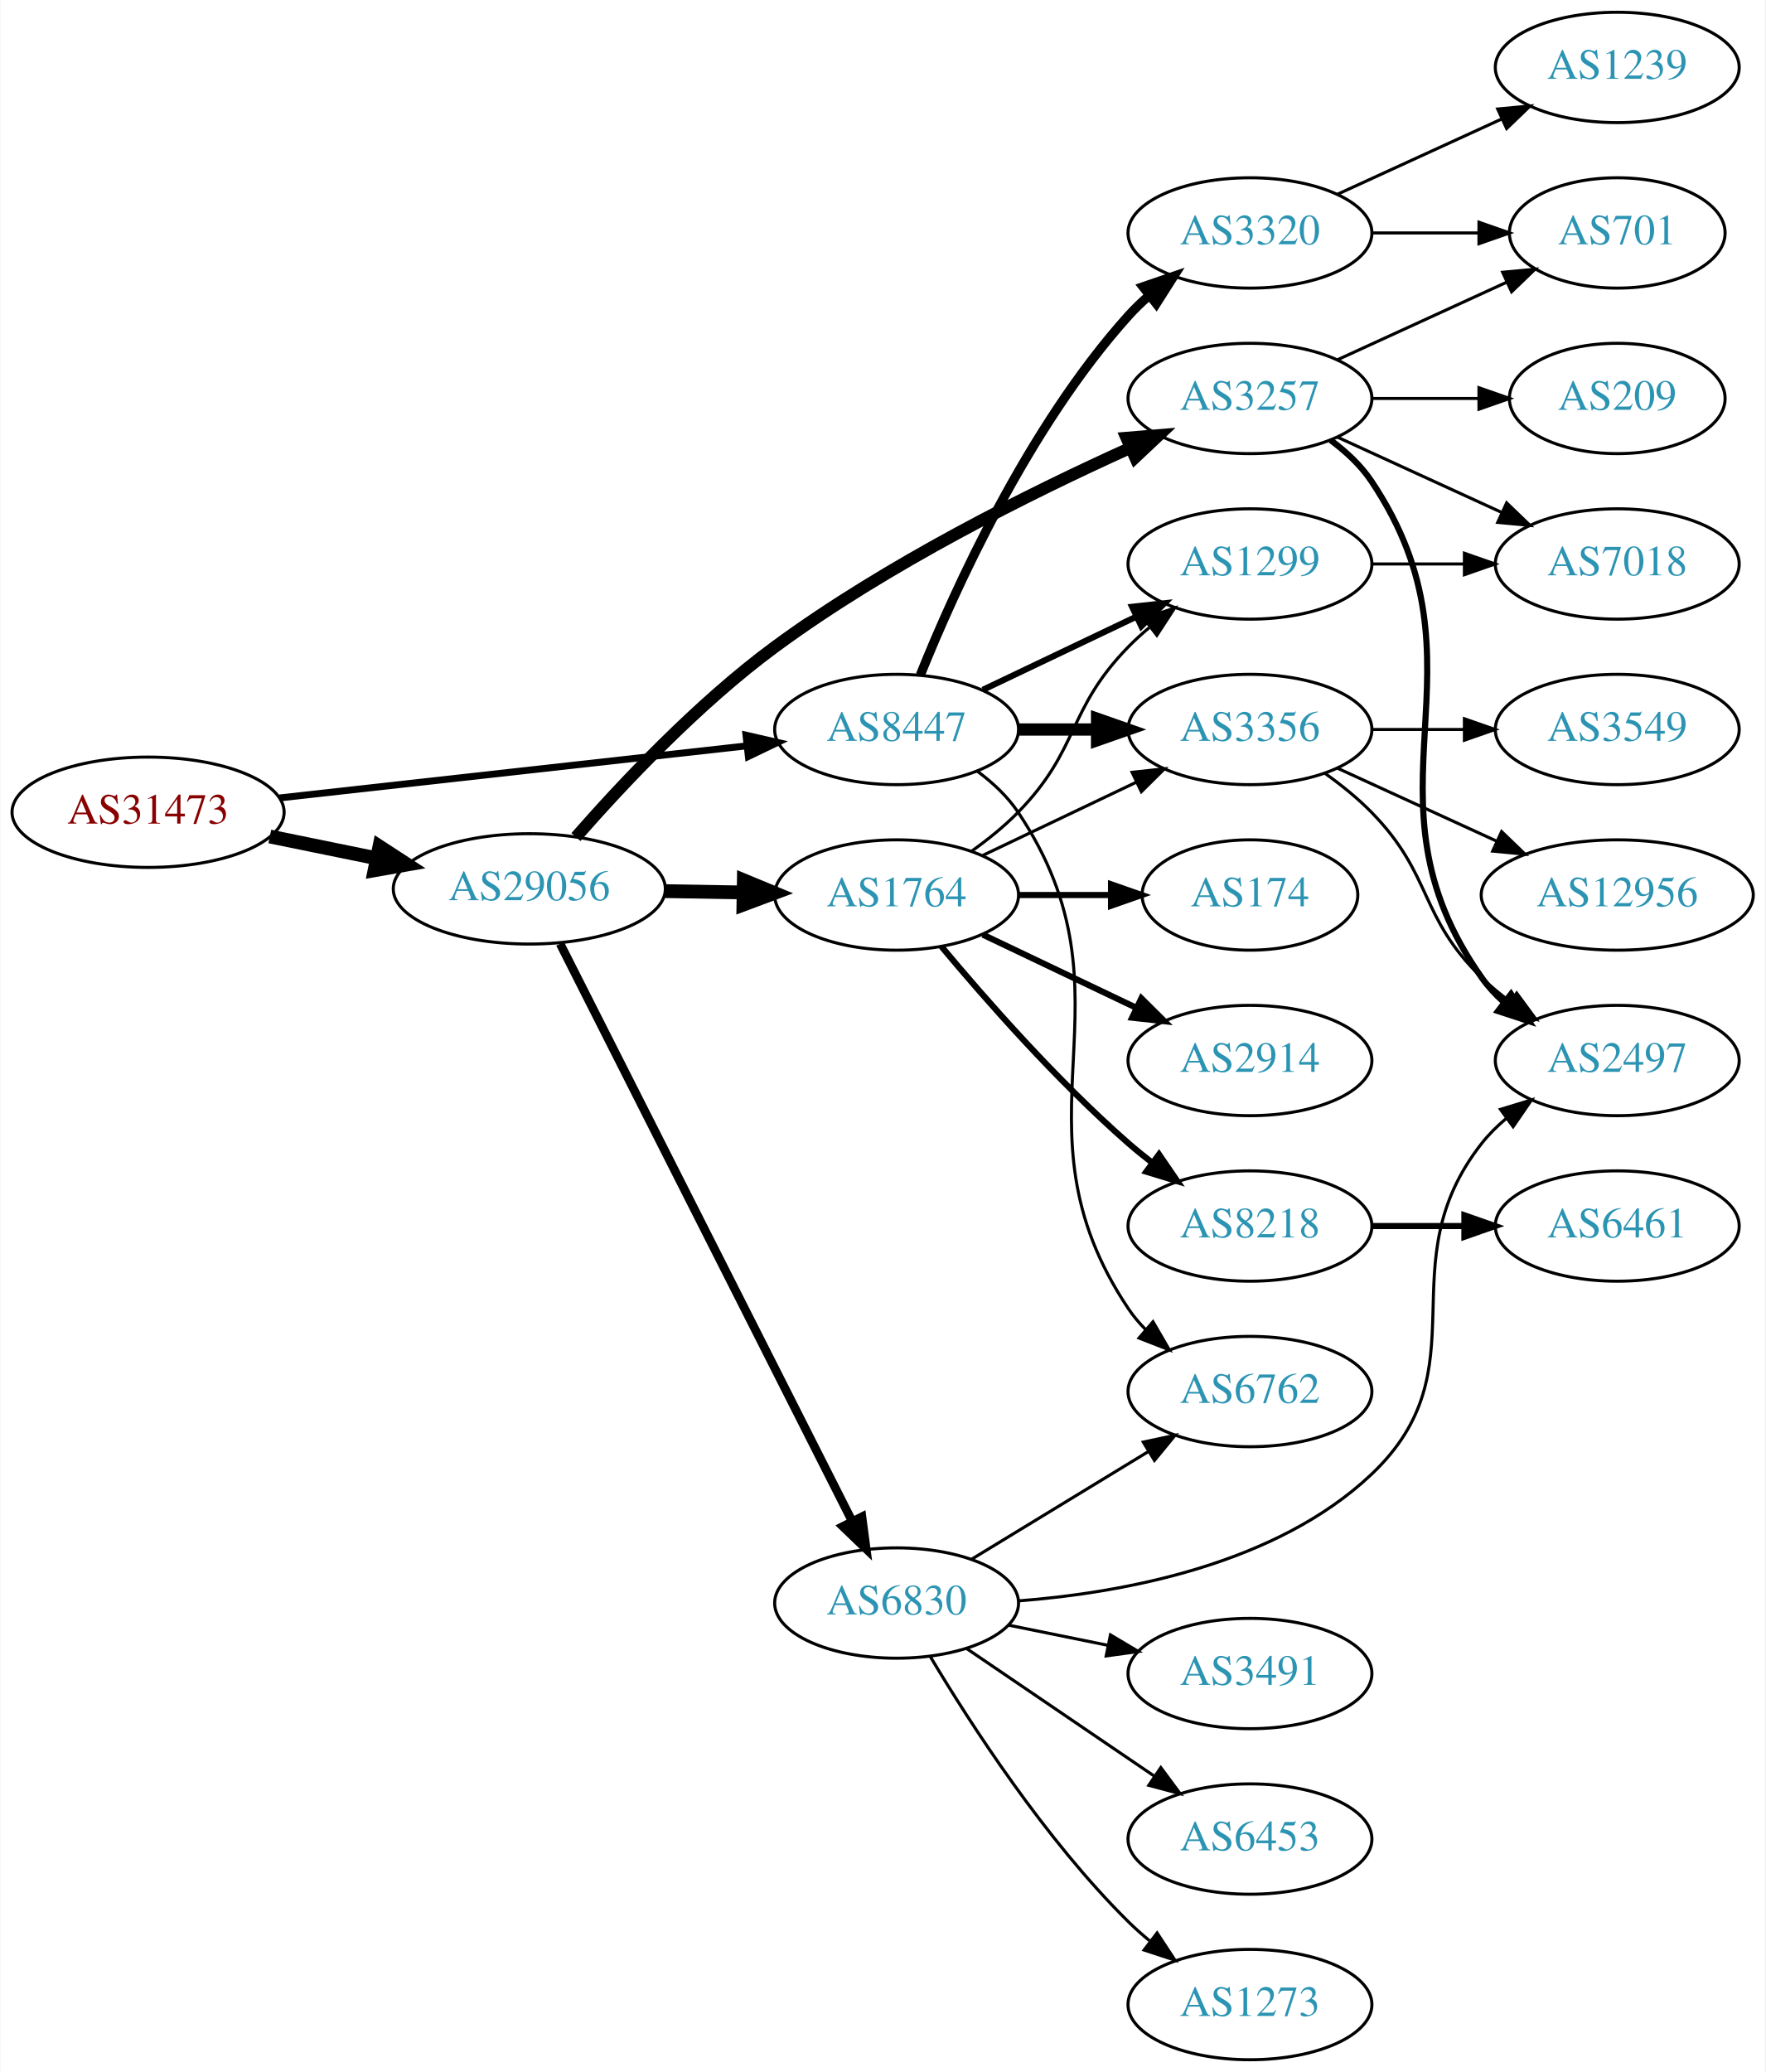
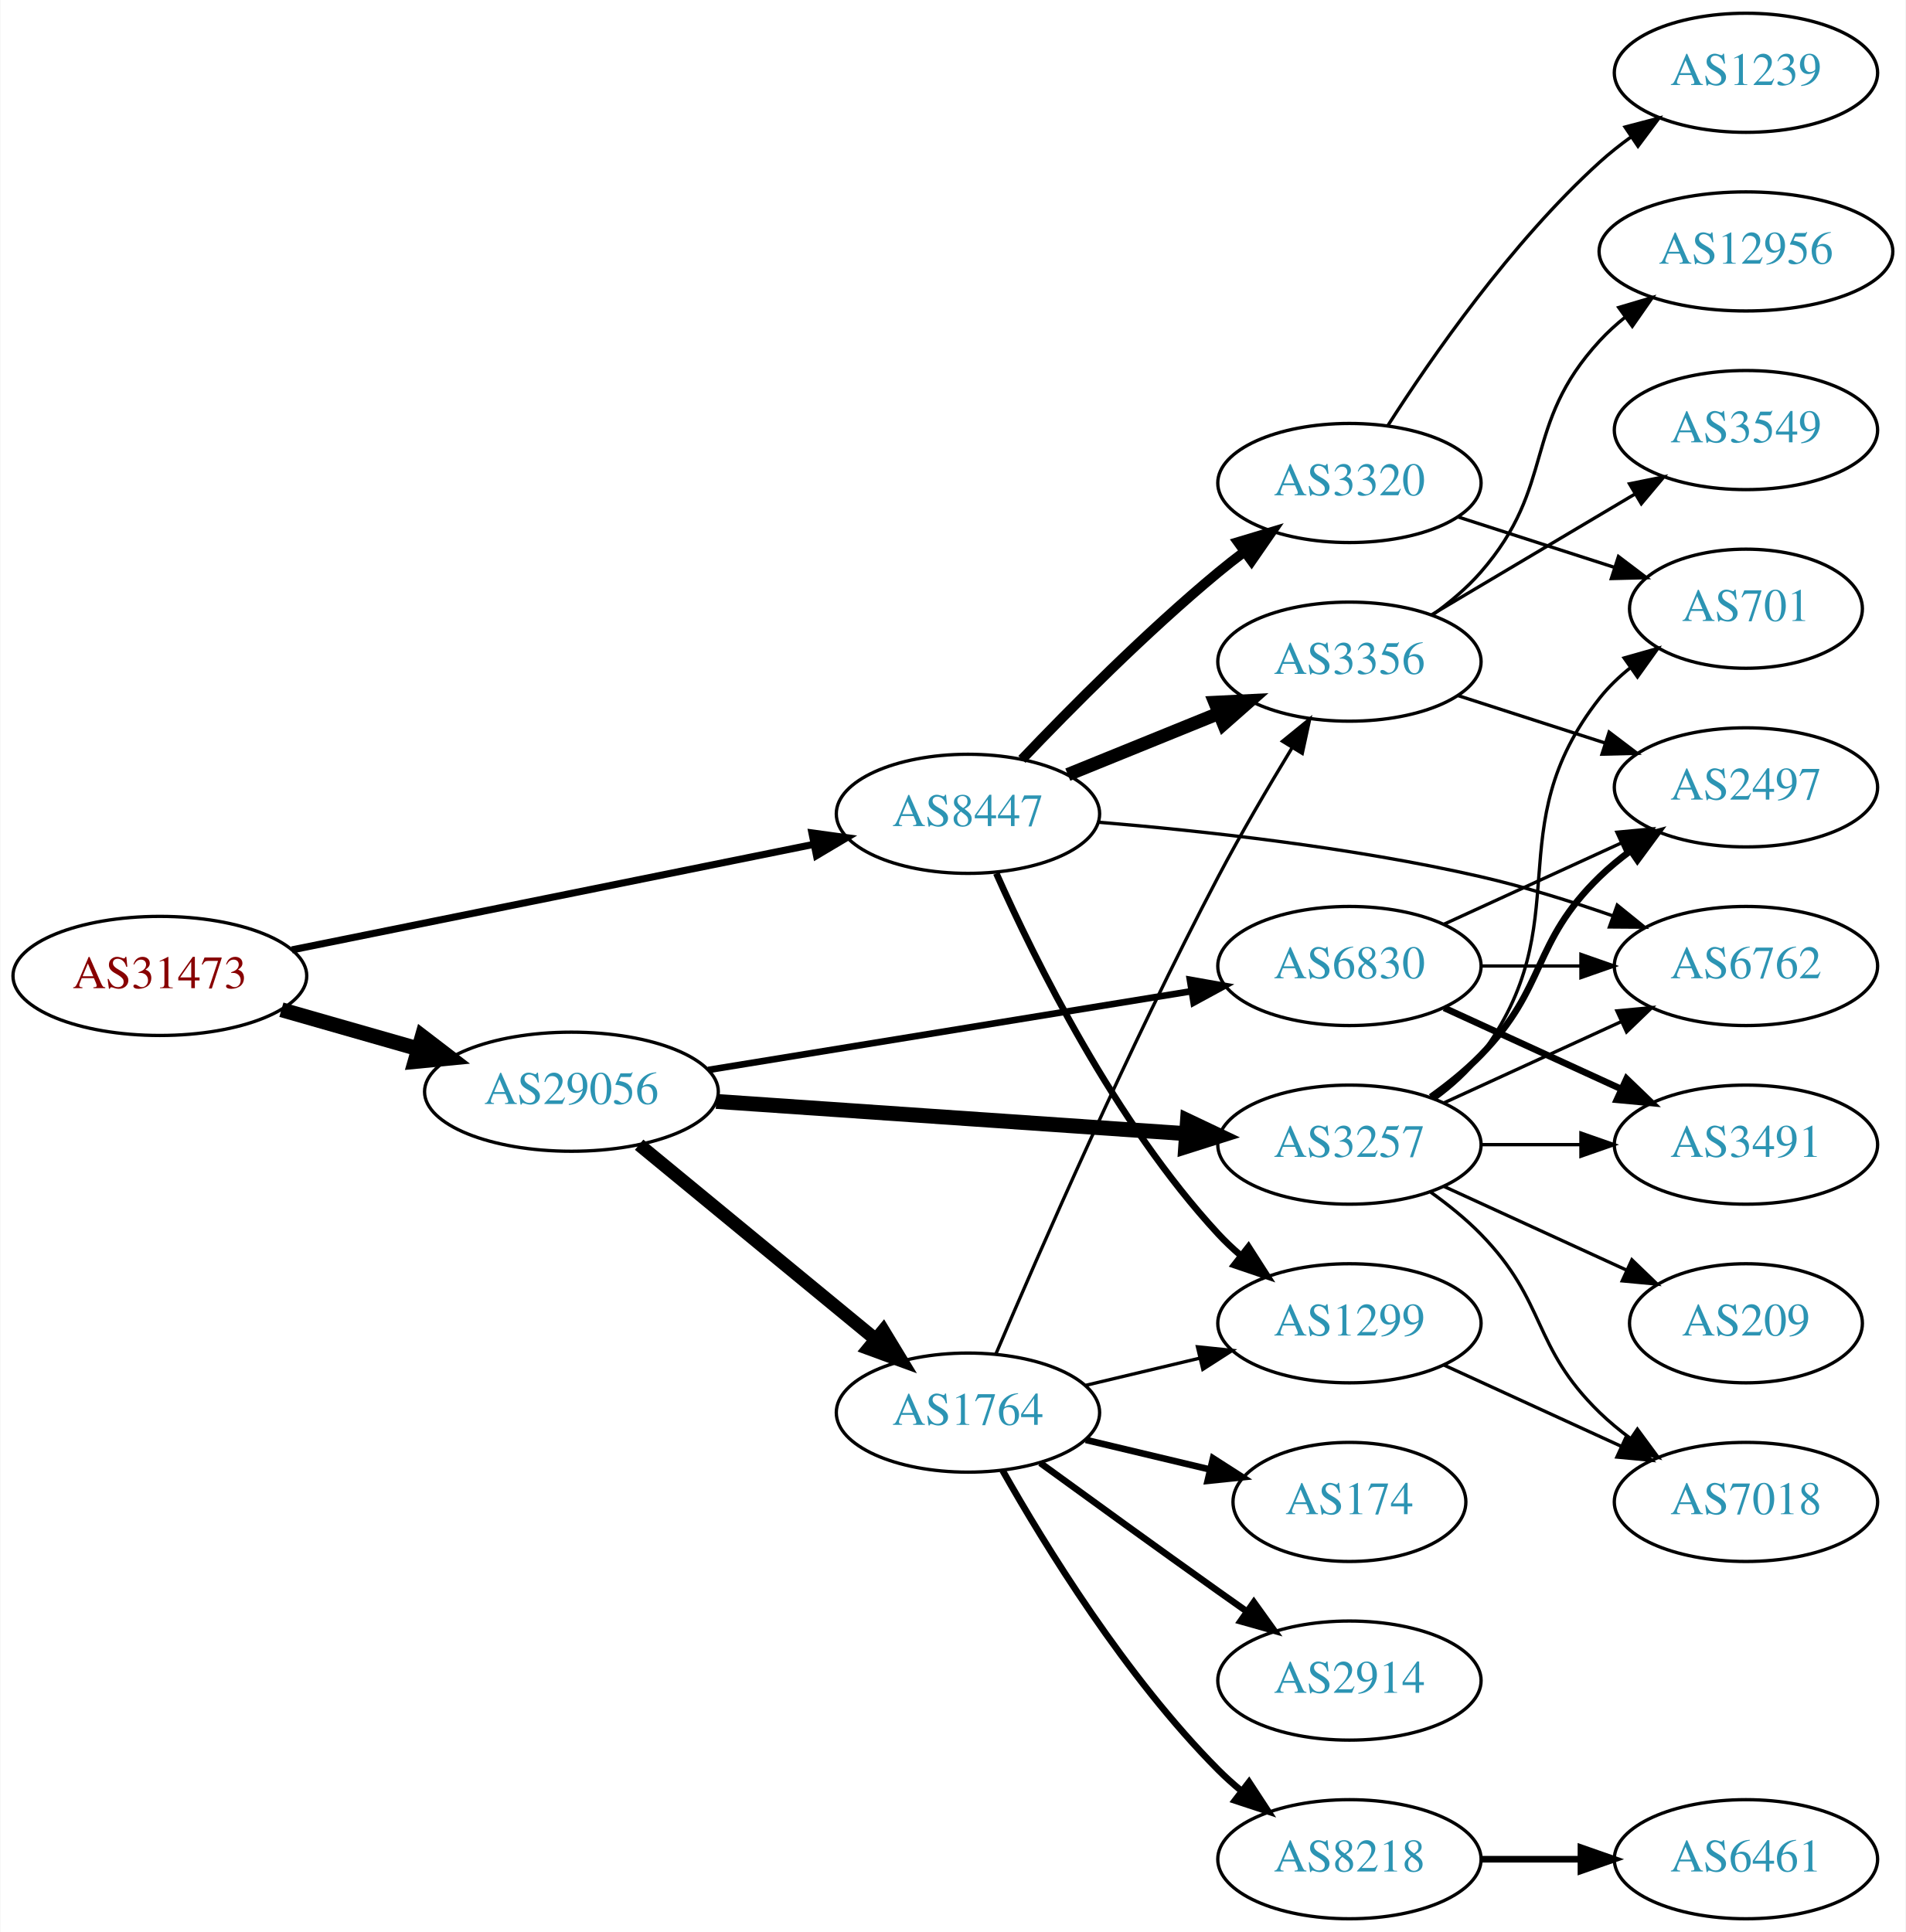
- <svg xmlns="http://www.w3.org/2000/svg" xmlns:xlink="http://www.w3.org/1999/xlink" width="576pt" height="676pt" viewBox="0.00 0.00 575.76 676.00">
-   <g id="graph0" class="graph" transform="scale(1 1) rotate(0) translate(4 672)">
-     <polygon fill="white" stroke="none" points="-4,4 -4,-672 571.762,-672 571.762,4 -4,4" />
+ <svg xmlns="http://www.w3.org/2000/svg" xmlns:xlink="http://www.w3.org/1999/xlink" width="576pt" height="584pt" viewBox="0.00 0.00 575.76 584.00">
+   <g id="graph0" class="graph" transform="scale(1 1) rotate(0) translate(4 580)">
+     <polygon fill="white" stroke="none" points="-4,4 -4,-580 571.762,-580 571.762,4 -4,4" />
    <g id="node1" class="node">
      <g id="a_node1">
        <a xlink:href="/asn/31473" xlink:title="AS31473 ~ BearingPoint Technology GmbH [AT]">
-           <ellipse fill="#ffffff" stroke="black" cx="44.196" cy="-407" rx="44.393" ry="18" />
-           <text text-anchor="middle" x="44.196" y="-403.3" font-family="Times,serif" font-size="14.00" fill="#880000">AS31473</text>
+           <ellipse fill="#ffffff" stroke="black" cx="44.196" cy="-285" rx="44.393" ry="18" />
+           <text text-anchor="middle" x="44.196" y="-281.3" font-family="Times,serif" font-size="14.00" fill="#880000">AS31473</text>
        </a>
      </g>
    </g>
    <g id="node2" class="node">
      <g id="a_node2">
        <a xlink:href="/asn/8447" xlink:title="AS8447 ~ A1 Telekom Austria AG [AT]">
-           <ellipse fill="#ffffff" stroke="black" cx="288.431" cy="-434" rx="39.794" ry="18" />
-           <text text-anchor="middle" x="288.431" y="-430.3" font-family="Times,serif" font-size="14.00" fill="#2c94b3">AS8447</text>
+           <ellipse fill="#ffffff" stroke="black" cx="288.431" cy="-334" rx="39.794" ry="18" />
+           <text text-anchor="middle" x="288.431" y="-330.3" font-family="Times,serif" font-size="14.00" fill="#2c94b3">AS8447</text>
        </a>
      </g>
    </g>
    <g id="edge1" class="edge">
-       <path fill="none" stroke="black" stroke-width="2.25" d="M87.114,-411.672C129.575,-416.405 195.163,-423.716 239.624,-428.671" />
-       <polygon fill="black" stroke="black" stroke-width="2.25" points="239.281,-432.155 249.608,-429.784 240.057,-425.198 239.281,-432.155" />
+       <path fill="none" stroke="black" stroke-width="2.143" d="M84.115,-292.873C127.135,-301.575 196.351,-315.576 241.867,-324.783" />
+       <polygon fill="black" stroke="black" stroke-width="2.143" points="241.27,-328.233 251.766,-326.786 242.658,-321.372 241.27,-328.233" />
    </g>
    <g id="node3" class="node">
      <g id="a_node3">
        <a xlink:href="/asn/29056" xlink:title="AS29056 ~ Citycom Telekommunikation GmbH [AT]">
-           <ellipse fill="#ffffff" stroke="black" cx="168.588" cy="-382" rx="44.393" ry="18" />
-           <text text-anchor="middle" x="168.588" y="-378.3" font-family="Times,serif" font-size="14.00" fill="#2c94b3">AS29056</text>
+           <ellipse fill="#ffffff" stroke="black" cx="168.588" cy="-250" rx="44.393" ry="18" />
+           <text text-anchor="middle" x="168.588" y="-246.3" font-family="Times,serif" font-size="14.00" fill="#2c94b3">AS29056</text>
        </a>
      </g>
    </g>
    <g id="edge2" class="edge">
-       <path fill="none" stroke="black" stroke-width="4.5" d="M83.922,-399.09C94.972,-396.833 107.157,-394.344 118.728,-391.98" />
-       <polygon fill="black" stroke="black" stroke-width="4.5" points="119.685,-395.804 128.694,-389.945 118.109,-388.088 119.685,-395.804" />
+       <path fill="none" stroke="black" stroke-width="4.5" d="M80.926,-274.782C93.871,-271.081 108.667,-266.85 122.324,-262.944" />
+       <polygon fill="black" stroke="black" stroke-width="4.5" points="123.494,-266.705 132.026,-260.17 121.328,-259.134 123.494,-266.705" />
    </g>
    <g id="node4" class="node">
      <g id="a_node4">
-         <a xlink:href="/asn/3320" xlink:title="AS3320 ~ DTAG [DE]">
-           <ellipse fill="#ffffff" stroke="black" cx="403.724" cy="-596" rx="39.794" ry="18" />
-           <text text-anchor="middle" x="403.724" y="-592.3" font-family="Times,serif" font-size="14.00" fill="#2c94b3">AS3320</text>
+         <a xlink:href="/asn/3356" xlink:title="AS3356 ~ Level 3 Parent, LLC [US]">
+           <ellipse fill="#ffffff" stroke="black" cx="403.724" cy="-380" rx="39.794" ry="18" />
+           <text text-anchor="middle" x="403.724" y="-376.3" font-family="Times,serif" font-size="14.00" fill="#2c94b3">AS3356</text>
        </a>
      </g>
    </g>
    <g id="edge3" class="edge">
-       <path fill="none" stroke="black" stroke-width="3" d="M296.179,-451.787C307.23,-479.243 331.283,-532.578 364.077,-569 366.08,-571.224 368.298,-573.363 370.631,-575.397" />
-       <polygon fill="black" stroke="black" stroke-width="3" points="368.829,-578.433 378.85,-581.873 373.161,-572.935 368.829,-578.433" />
+       <path fill="none" stroke="black" stroke-width="4" d="M318.607,-345.846C332.482,-351.48 349.259,-358.292 364.169,-364.346" />
+       <polygon fill="black" stroke="black" stroke-width="4" points="363.065,-367.675 373.647,-368.194 365.698,-361.189 363.065,-367.675" />
    </g>
    <g id="node5" class="node">
      <g id="a_node5">
-         <a xlink:href="/asn/1299" xlink:title="AS1299 ~ Telia Carrier [EU]">
-           <ellipse fill="#ffffff" stroke="black" cx="403.724" cy="-488" rx="39.794" ry="18" />
-           <text text-anchor="middle" x="403.724" y="-484.3" font-family="Times,serif" font-size="14.00" fill="#2c94b3">AS1299</text>
+         <a xlink:href="/asn/3320" xlink:title="AS3320 ~ DTAG [DE]">
+           <ellipse fill="#ffffff" stroke="black" cx="403.724" cy="-434" rx="39.794" ry="18" />
+           <text text-anchor="middle" x="403.724" y="-430.3" font-family="Times,serif" font-size="14.00" fill="#2c94b3">AS3320</text>
        </a>
      </g>
    </g>
    <g id="edge4" class="edge">
-       <path fill="none" stroke="black" stroke-width="2" d="M316.567,-446.934C331.561,-454.081 350.382,-463.052 366.605,-470.785" />
-       <polygon fill="black" stroke="black" stroke-width="2" points="365.276,-474.028 375.809,-475.171 368.288,-467.709 365.276,-474.028" />
+       <path fill="none" stroke="black" stroke-width="3" d="M304.736,-350.455C319.349,-365.796 342.305,-388.956 364.077,-407 366.598,-409.089 369.275,-411.184 371.997,-413.233" />
+       <polygon fill="black" stroke="black" stroke-width="3" points="370.042,-416.139 380.189,-419.187 374.157,-410.477 370.042,-416.139" />
    </g>
    <g id="node6" class="node">
      <g id="a_node6">
-         <a xlink:href="/asn/3356" xlink:title="AS3356 ~ Level 3 Parent, LLC [US]">
-           <ellipse fill="#ffffff" stroke="black" cx="403.724" cy="-434" rx="39.794" ry="18" />
-           <text text-anchor="middle" x="403.724" y="-430.3" font-family="Times,serif" font-size="14.00" fill="#2c94b3">AS3356</text>
+         <a xlink:href="/asn/6762" xlink:title="AS6762 ~ TELECOM ITALIA SPARKLE S.p.A. [IT]">
+           <ellipse fill="#ffffff" stroke="black" cx="523.566" cy="-288" rx="39.794" ry="18" />
+           <text text-anchor="middle" x="523.566" y="-284.3" font-family="Times,serif" font-size="14.00" fill="#2c94b3">AS6762</text>
        </a>
      </g>
    </g>
    <g id="edge5" class="edge">
-       <path fill="none" stroke="black" stroke-width="4" d="M328.103,-434C336.306,-434 345.07,-434 353.602,-434" />
-       <polygon fill="black" stroke="black" stroke-width="4" points="353.841,-437.5 363.841,-434 353.841,-430.5 353.841,-437.5" />
+       <path fill="none" stroke="black" d="M327.768,-331.47C359.145,-328.875 404.527,-323.918 443.37,-315 456.553,-311.973 470.622,-307.577 483.19,-303.207" />
+       <polygon fill="black" stroke="black" points="484.663,-306.397 492.901,-299.735 482.307,-299.806 484.663,-306.397" />
    </g>
    <g id="node7" class="node">
      <g id="a_node7">
-         <a xlink:href="/asn/6762" xlink:title="AS6762 ~ TELECOM ITALIA SPARKLE S.p.A. [IT]">
-           <ellipse fill="#ffffff" stroke="black" cx="403.724" cy="-218" rx="39.794" ry="18" />
-           <text text-anchor="middle" x="403.724" y="-214.3" font-family="Times,serif" font-size="14.00" fill="#2c94b3">AS6762</text>
+         <a xlink:href="/asn/1299" xlink:title="AS1299 ~ Telia Carrier [EU]">
+           <ellipse fill="#ffffff" stroke="black" cx="403.724" cy="-180" rx="39.794" ry="18" />
+           <text text-anchor="middle" x="403.724" y="-176.3" font-family="Times,serif" font-size="14.00" fill="#2c94b3">AS1299</text>
        </a>
      </g>
    </g>
    <g id="edge6" class="edge">
-       <path fill="none" stroke="black" d="M314.75,-420.393C319.806,-416.649 324.617,-412.169 328.077,-407 369.102,-345.706 323.053,-306.294 364.077,-245 365.699,-242.577 367.618,-240.305 369.72,-238.19" />
-       <polygon fill="black" stroke="black" points="372.087,-240.771 377.405,-231.607 367.533,-235.454 372.087,-240.771" />
+       <path fill="none" stroke="black" stroke-width="2" d="M296.999,-316.004C308.618,-289.857 332.827,-240.803 364.077,-207 366.109,-204.803 368.348,-202.682 370.695,-200.661" />
+       <polygon fill="black" stroke="black" stroke-width="2" points="373.222,-203.128 378.94,-194.209 368.908,-197.616 373.222,-203.128" />
    </g>
    <g id="node14" class="node">
      <g id="a_node14">
-         <a xlink:href="/asn/1764" xlink:title="AS1764 ~ NEXTLAYER-AS [AT]">
-           <ellipse fill="#ffffff" stroke="black" cx="288.431" cy="-380" rx="39.794" ry="18" />
-           <text text-anchor="middle" x="288.431" y="-376.3" font-family="Times,serif" font-size="14.00" fill="#2c94b3">AS1764</text>
+         <a xlink:href="/asn/3257" xlink:title="AS3257 ~ GTT [DE]">
+           <ellipse fill="#ffffff" stroke="black" cx="403.724" cy="-234" rx="39.794" ry="18" />
+           <text text-anchor="middle" x="403.724" y="-230.3" font-family="Times,serif" font-size="14.00" fill="#2c94b3">AS3257</text>
        </a>
      </g>
    </g>
    <g id="edge13" class="edge">
-       <path fill="none" stroke="black" stroke-width="4.5" d="M212.799,-381.267C221.112,-381.126 229.875,-380.977 238.357,-380.833" />
-       <polygon fill="black" stroke="black" stroke-width="4.5" points="238.584,-384.767 248.516,-380.66 238.45,-376.893 238.584,-384.767" />
+       <path fill="none" stroke="black" stroke-width="4.5" d="M212.349,-247.065C252.461,-244.312 312.38,-240.2 354.25,-237.327" />
+       <polygon fill="black" stroke="black" stroke-width="4.5" points="354.776,-241.237 364.483,-236.624 354.237,-233.381 354.776,-241.237" />
    </g>
    <g id="node15" class="node">
      <g id="a_node15">
-         <a xlink:href="/asn/3257" xlink:title="AS3257 ~ GTT [DE]">
-           <ellipse fill="#ffffff" stroke="black" cx="403.724" cy="-542" rx="39.794" ry="18" />
-           <text text-anchor="middle" x="403.724" y="-538.3" font-family="Times,serif" font-size="14.00" fill="#2c94b3">AS3257</text>
+         <a xlink:href="/asn/1764" xlink:title="AS1764 ~ NEXTLAYER-AS [AT]">
+           <ellipse fill="#ffffff" stroke="black" cx="288.431" cy="-153" rx="39.794" ry="18" />
+           <text text-anchor="middle" x="288.431" y="-149.3" font-family="Times,serif" font-size="14.00" fill="#2c94b3">AS1764</text>
        </a>
      </g>
    </g>
    <g id="edge14" class="edge">
-       <path fill="none" stroke="black" stroke-width="3.938" d="M183.807,-398.908C198.768,-416.002 223.599,-442.472 248.784,-461 285.38,-487.922 332.124,-511.174 364.453,-525.773" />
-       <polygon fill="black" stroke="black" stroke-width="3.938" points="363.436,-529.152 373.995,-530.02 366.283,-522.757 363.436,-529.152" />
+       <path fill="none" stroke="black" stroke-width="4" d="M189.048,-233.982C208.524,-217.95 238.648,-193.155 260.432,-175.223" />
+       <polygon fill="black" stroke="black" stroke-width="4" points="262.837,-177.777 268.334,-168.72 258.388,-172.373 262.837,-177.777" />
    </g>
    <g id="node16" class="node">
      <g id="a_node16">
        <a xlink:href="/asn/6830" xlink:title="AS6830 ~ LGI-UPC [AT]">
-           <ellipse fill="#ffffff" stroke="black" cx="288.431" cy="-149" rx="39.794" ry="18" />
-           <text text-anchor="middle" x="288.431" y="-145.3" font-family="Times,serif" font-size="14.00" fill="#2c94b3">AS6830</text>
+           <ellipse fill="#ffffff" stroke="black" cx="403.724" cy="-288" rx="39.794" ry="18" />
+           <text text-anchor="middle" x="403.724" y="-284.3" font-family="Times,serif" font-size="14.00" fill="#2c94b3">AS6830</text>
        </a>
      </g>
    </g>
    <g id="edge15" class="edge">
-       <path fill="none" stroke="black" stroke-width="2.812" d="M178.639,-364.104C199.211,-323.429 249.575,-223.849 273.877,-175.799" />
-       <polygon fill="black" stroke="black" stroke-width="2.812" points="277.12,-177.142 278.51,-166.638 270.873,-173.982 277.12,-177.142" />
+       <path fill="none" stroke="black" stroke-width="2" d="M209.931,-256.576C250.591,-263.203 313.284,-273.422 356.061,-280.394" />
+       <polygon fill="black" stroke="black" stroke-width="2" points="355.511,-283.851 365.944,-282.005 356.637,-276.942 355.511,-283.851" />
    </g>
    <g id="node8" class="node">
      <g id="a_node8">
-         <a xlink:href="/asn/1239" xlink:title="AS1239 ~ Sprint [US]">
-           <ellipse fill="#ffffff" stroke="black" cx="523.566" cy="-650" rx="39.794" ry="18" />
-           <text text-anchor="middle" x="523.566" y="-646.3" font-family="Times,serif" font-size="14.00" fill="#2c94b3">AS1239</text>
+         <a xlink:href="/asn/12956" xlink:title="AS12956 ~ TELXIUS [ES]">
+           <ellipse fill="#ffffff" stroke="black" cx="523.566" cy="-504" rx="44.393" ry="18" />
+           <text text-anchor="middle" x="523.566" y="-500.3" font-family="Times,serif" font-size="14.00" fill="#2c94b3">AS12956</text>
        </a>
      </g>
    </g>
    <g id="edge7" class="edge">
-       <path fill="none" stroke="black" d="M432.353,-608.661C448.31,-615.973 468.58,-625.261 485.863,-633.181" />
-       <polygon fill="black" stroke="black" points="484.562,-636.435 495.111,-637.419 487.478,-630.071 484.562,-636.435" />
+       <path fill="none" stroke="black" d="M428.702,-394.034C433.942,-397.807 439.17,-402.192 443.37,-407 466.386,-433.348 455.688,-451.25 479.37,-477 481.716,-479.551 484.356,-481.953 487.145,-484.193" />
+       <polygon fill="black" stroke="black" points="485.122,-487.05 495.279,-490.063 489.218,-481.373 485.122,-487.05" />
    </g>
    <g id="node9" class="node">
      <g id="a_node9">
-         <a xlink:href="/asn/701" xlink:title="AS701 ~ UUNET [US]">
-           <ellipse fill="#ffffff" stroke="black" cx="523.566" cy="-596" rx="35.194" ry="18" />
-           <text text-anchor="middle" x="523.566" y="-592.3" font-family="Times,serif" font-size="14.00" fill="#2c94b3">AS701</text>
+         <a xlink:href="/asn/2497" xlink:title="AS2497 ~ Internet Initiative Japan Inc. [JP]">
+           <ellipse fill="#ffffff" stroke="black" cx="523.566" cy="-342" rx="39.794" ry="18" />
+           <text text-anchor="middle" x="523.566" y="-338.3" font-family="Times,serif" font-size="14.00" fill="#2c94b3">AS2497</text>
        </a>
      </g>
    </g>
    <g id="edge8" class="edge">
-       <path fill="none" stroke="black" d="M443.636,-596C454.723,-596 466.883,-596 478.265,-596" />
-       <polygon fill="black" stroke="black" points="478.447,-599.5 488.447,-596 478.447,-592.5 478.447,-599.5" />
+       <path fill="none" stroke="black" d="M436.614,-369.717C450.238,-365.323 466.324,-360.136 480.873,-355.445" />
+       <polygon fill="black" stroke="black" points="482.208,-358.692 490.651,-352.292 480.059,-352.03 482.208,-358.692" />
    </g>
    <g id="node10" class="node">
      <g id="a_node10">
-         <a xlink:href="/asn/7018" xlink:title="AS7018 ~ AT&amp;T Services, Inc. [US]">
-           <ellipse fill="#ffffff" stroke="black" cx="523.566" cy="-488" rx="39.794" ry="18" />
-           <text text-anchor="middle" x="523.566" y="-484.3" font-family="Times,serif" font-size="14.00" fill="#2c94b3">AS7018</text>
+         <a xlink:href="/asn/3549" xlink:title="AS3549 ~ Level 3 Parent, LLC [US]">
+           <ellipse fill="#ffffff" stroke="black" cx="523.566" cy="-450" rx="39.794" ry="18" />
+           <text text-anchor="middle" x="523.566" y="-446.3" font-family="Times,serif" font-size="14.00" fill="#2c94b3">AS3549</text>
        </a>
      </g>
    </g>
    <g id="edge9" class="edge">
-       <path fill="none" stroke="black" d="M443.636,-488C453.19,-488 463.539,-488 473.502,-488" />
-       <polygon fill="black" stroke="black" points="473.695,-491.5 483.695,-488 473.694,-484.5 473.695,-491.5" />
+       <path fill="none" stroke="black" d="M428.571,-394.166C446.221,-404.65 470.473,-419.056 489.921,-430.608" />
+       <polygon fill="black" stroke="black" points="488.37,-433.758 498.755,-435.856 491.945,-427.739 488.37,-433.758" />
    </g>
    <g id="node11" class="node">
      <g id="a_node11">
-         <a xlink:href="/asn/3549" xlink:title="AS3549 ~ Level 3 Parent, LLC [US]">
-           <ellipse fill="#ffffff" stroke="black" cx="523.566" cy="-434" rx="39.794" ry="18" />
-           <text text-anchor="middle" x="523.566" y="-430.3" font-family="Times,serif" font-size="14.00" fill="#2c94b3">AS3549</text>
+         <a xlink:href="/asn/701" xlink:title="AS701 ~ UUNET [US]">
+           <ellipse fill="#ffffff" stroke="black" cx="523.566" cy="-396" rx="35.194" ry="18" />
+           <text text-anchor="middle" x="523.566" y="-392.3" font-family="Times,serif" font-size="14.00" fill="#2c94b3">AS701</text>
        </a>
      </g>
    </g>
    <g id="edge10" class="edge">
-       <path fill="none" stroke="black" d="M443.636,-434C453.19,-434 463.539,-434 473.502,-434" />
-       <polygon fill="black" stroke="black" points="473.695,-437.5 483.695,-434 473.694,-430.5 473.695,-437.5" />
+       <path fill="none" stroke="black" d="M436.614,-423.717C451.152,-419.029 468.493,-413.437 483.779,-408.508" />
+       <polygon fill="black" stroke="black" points="485.034,-411.78 493.477,-405.38 482.885,-405.118 485.034,-411.78" />
    </g>
    <g id="node12" class="node">
      <g id="a_node12">
-         <a xlink:href="/asn/12956" xlink:title="AS12956 ~ TELXIUS [ES]">
-           <ellipse fill="#ffffff" stroke="black" cx="523.566" cy="-380" rx="44.393" ry="18" />
-           <text text-anchor="middle" x="523.566" y="-376.3" font-family="Times,serif" font-size="14.00" fill="#2c94b3">AS12956</text>
+         <a xlink:href="/asn/1239" xlink:title="AS1239 ~ Sprint [US]">
+           <ellipse fill="#ffffff" stroke="black" cx="523.566" cy="-558" rx="39.794" ry="18" />
+           <text text-anchor="middle" x="523.566" y="-554.3" font-family="Times,serif" font-size="14.00" fill="#2c94b3">AS1239</text>
        </a>
      </g>
    </g>
    <g id="edge11" class="edge">
-       <path fill="none" stroke="black" d="M432.353,-421.339C447.85,-414.238 467.417,-405.272 484.364,-397.506" />
-       <polygon fill="black" stroke="black" points="485.833,-400.683 493.466,-393.335 482.917,-394.319 485.833,-400.683" />
+       <path fill="none" stroke="black" d="M415.278,-451.268C428.477,-471.917 452.615,-506.728 479.37,-531 482.308,-533.665 485.541,-536.224 488.877,-538.634" />
+       <polygon fill="black" stroke="black" points="487.022,-541.604 497.271,-544.289 490.933,-535.799 487.022,-541.604" />
    </g>
    <g id="node13" class="node">
      <g id="a_node13">
-         <a xlink:href="/asn/2497" xlink:title="AS2497 ~ Internet Initiative Japan Inc. [JP]">
-           <ellipse fill="#ffffff" stroke="black" cx="523.566" cy="-326" rx="39.794" ry="18" />
-           <text text-anchor="middle" x="523.566" y="-322.3" font-family="Times,serif" font-size="14.00" fill="#2c94b3">AS2497</text>
+         <a xlink:href="/asn/7018" xlink:title="AS7018 ~ AT&amp;T Services, Inc. [US]">
+           <ellipse fill="#ffffff" stroke="black" cx="523.566" cy="-126" rx="39.794" ry="18" />
+           <text text-anchor="middle" x="523.566" y="-122.3" font-family="Times,serif" font-size="14.00" fill="#2c94b3">AS7018</text>
        </a>
      </g>
    </g>
    <g id="edge12" class="edge">
-       <path fill="none" stroke="black" d="M428.318,-419.611C433.574,-415.852 438.906,-411.563 443.37,-407 463.543,-386.383 458.677,-373.094 479.37,-353 482.215,-350.237 485.389,-347.614 488.689,-345.166" />
-       <polygon fill="black" stroke="black" points="490.755,-347.994 497.037,-339.462 486.806,-342.214 490.755,-347.994" />
+       <path fill="none" stroke="black" d="M432.353,-167.339C448.31,-160.027 468.58,-150.739 485.863,-142.819" />
+       <polygon fill="black" stroke="black" points="487.478,-145.929 495.111,-138.581 484.562,-139.565 487.478,-145.929" />
    </g>
    <g id="edge20" class="edge">
-       <path fill="none" stroke="black" d="M313.025,-394.389C318.281,-398.148 323.613,-402.437 328.077,-407 348.25,-427.617 343.905,-440.383 364.077,-461 366.17,-463.139 368.453,-465.218 370.83,-467.21" />
-       <polygon fill="black" stroke="black" points="369.074,-470.275 379.13,-473.611 373.349,-464.732 369.074,-470.275" />
+       <path fill="none" stroke="black" d="M432.353,-246.661C448.31,-253.973 468.58,-263.261 485.863,-271.181" />
+       <polygon fill="black" stroke="black" points="484.562,-274.435 495.111,-275.419 487.478,-268.071 484.562,-274.435" />
+     </g>
+     <g id="edge17" class="edge">
+       <path fill="none" stroke="black" stroke-width="2" d="M428.318,-248.389C433.574,-252.148 438.906,-256.437 443.37,-261 463.543,-281.617 458.677,-294.906 479.37,-315 482.215,-317.763 485.389,-320.386 488.689,-322.834" />
+       <polygon fill="black" stroke="black" stroke-width="2" points="486.806,-325.786 497.037,-328.538 490.755,-320.006 486.806,-325.786" />
    </g>
    <g id="edge19" class="edge">
-       <path fill="none" stroke="black" d="M316.567,-392.934C331.561,-400.081 350.382,-409.052 366.605,-416.785" />
-       <polygon fill="black" stroke="black" points="365.276,-420.028 375.809,-421.171 368.288,-413.709 365.276,-420.028" />
+       <path fill="none" stroke="black" d="M429.655,-247.882C434.731,-251.611 439.649,-256.016 443.37,-261 473.642,-301.542 448.072,-329.246 479.37,-369 482.017,-372.361 485.205,-375.417 488.637,-378.161" />
+       <polygon fill="black" stroke="black" points="486.75,-381.113 496.944,-384 490.775,-375.386 486.75,-381.113" />
+     </g>
+     <g id="edge21" class="edge">
+       <path fill="none" stroke="black" d="M428.318,-219.611C433.574,-215.852 438.906,-211.563 443.37,-207 463.543,-186.383 458.677,-173.094 479.37,-153 482.215,-150.237 485.389,-147.614 488.689,-145.166" />
+       <polygon fill="black" stroke="black" points="490.755,-147.994 497.037,-139.462 486.806,-142.214 490.755,-147.994" />
    </g>
    <g id="node17" class="node">
      <g id="a_node17">
-         <a xlink:href="/asn/8218" xlink:title="AS8218 ~ legacy Neotelecoms [FR]">
-           <ellipse fill="#ffffff" stroke="black" cx="403.724" cy="-272" rx="39.794" ry="18" />
-           <text text-anchor="middle" x="403.724" y="-268.3" font-family="Times,serif" font-size="14.00" fill="#2c94b3">AS8218</text>
+         <a xlink:href="/asn/3491" xlink:title="AS3491 ~ PCCW Global, Inc. [US]">
+           <ellipse fill="#ffffff" stroke="black" cx="523.566" cy="-234" rx="39.794" ry="18" />
+           <text text-anchor="middle" x="523.566" y="-230.3" font-family="Times,serif" font-size="14.00" fill="#2c94b3">AS3491</text>
        </a>
      </g>
    </g>
    <g id="edge16" class="edge">
-       <path fill="none" stroke="black" stroke-width="2" d="M303.061,-363.183C317.343,-346.071 340.89,-319.255 364.077,-299 366.543,-296.846 369.182,-294.706 371.879,-292.628" />
-       <polygon fill="black" stroke="black" stroke-width="2" points="374.052,-295.375 380.033,-286.63 369.904,-289.736 374.052,-295.375" />
+       <path fill="none" stroke="black" d="M443.636,-234C453.19,-234 463.539,-234 473.502,-234" />
+       <polygon fill="black" stroke="black" points="473.695,-237.5 483.695,-234 473.694,-230.5 473.695,-237.5" />
    </g>
    <g id="node18" class="node">
      <g id="a_node18">
-         <a xlink:href="/asn/174" xlink:title="AS174 ~ Cogent Communications [US]">
-           <ellipse fill="#ffffff" stroke="black" cx="403.724" cy="-380" rx="35.194" ry="18" />
-           <text text-anchor="middle" x="403.724" y="-376.3" font-family="Times,serif" font-size="14.00" fill="#2c94b3">AS174</text>
-         </a>
-       </g>
-     </g>
-     <g id="edge17" class="edge">
-       <path fill="none" stroke="black" stroke-width="2" d="M328.103,-380C337.808,-380 348.299,-380 358.262,-380" />
-       <polygon fill="black" stroke="black" stroke-width="2" points="358.398,-383.5 368.398,-380 358.398,-376.5 358.398,-383.5" />
+         <a xlink:href="/asn/209" xlink:title="AS209 ~ CenturyLink Communications, LLC [US]">
+           <ellipse fill="#ffffff" stroke="black" cx="523.566" cy="-180" rx="35.194" ry="18" />
+           <text text-anchor="middle" x="523.566" y="-176.3" font-family="Times,serif" font-size="14.00" fill="#2c94b3">AS209</text>
+         </a>
+       </g>
+     </g>
+     <g id="edge18" class="edge">
+       <path fill="none" stroke="black" d="M432.353,-221.339C448.769,-213.817 469.75,-204.202 487.347,-196.139" />
+       <polygon fill="black" stroke="black" points="489.092,-199.189 496.725,-191.842 486.176,-192.826 489.092,-199.189" />
+     </g>
+     <g id="edge25" class="edge">
+       <path fill="none" stroke="black" d="M296.902,-170.792C309.719,-200.93 337.126,-263.745 364.077,-315 370.924,-328.02 379.18,-342.095 386.301,-353.806" />
+       <polygon fill="black" stroke="black" points="383.503,-355.938 391.72,-362.627 389.468,-352.274 383.503,-355.938" />
+     </g>
+     <g id="edge26" class="edge">
+       <path fill="none" stroke="black" d="M324.038,-161.248C334.909,-163.838 347.064,-166.735 358.506,-169.462" />
+       <polygon fill="black" stroke="black" points="357.789,-172.889 368.328,-171.803 359.412,-166.08 357.789,-172.889" />
    </g>
    <g id="node19" class="node">
      <g id="a_node19">
        <a xlink:href="/asn/2914" xlink:title="AS2914 ~ NTT America, Inc. [US]">
-           <ellipse fill="#ffffff" stroke="black" cx="403.724" cy="-326" rx="39.794" ry="18" />
-           <text text-anchor="middle" x="403.724" y="-322.3" font-family="Times,serif" font-size="14.00" fill="#2c94b3">AS2914</text>
-         </a>
-       </g>
-     </g>
-     <g id="edge18" class="edge">
-       <path fill="none" stroke="black" stroke-width="2" d="M316.567,-367.066C331.561,-359.919 350.382,-350.948 366.605,-343.215" />
-       <polygon fill="black" stroke="black" stroke-width="2" points="368.288,-346.291 375.809,-338.829 365.276,-339.972 368.288,-346.291" />
-     </g>
-     <g id="edge24" class="edge">
-       <path fill="none" stroke="black" d="M432.353,-554.661C448.769,-562.183 469.75,-571.798 487.347,-579.861" />
-       <polygon fill="black" stroke="black" points="486.176,-583.174 496.725,-584.158 489.092,-576.811 486.176,-583.174" />
+           <ellipse fill="#ffffff" stroke="black" cx="403.724" cy="-72" rx="39.794" ry="18" />
+           <text text-anchor="middle" x="403.724" y="-68.3" font-family="Times,serif" font-size="14.00" fill="#2c94b3">AS2914</text>
+         </a>
+       </g>
+     </g>
+     <g id="edge22" class="edge">
+       <path fill="none" stroke="black" stroke-width="2" d="M310.279,-137.778C325.213,-126.909 345.827,-111.975 364.077,-99 366.898,-96.995 369.841,-94.915 372.789,-92.841" />
+       <polygon fill="black" stroke="black" stroke-width="2" points="374.835,-95.681 381.013,-87.074 370.816,-89.95 374.835,-95.681" />
+     </g>
+     <g id="node20" class="node">
+       <g id="a_node20">
+         <a xlink:href="/asn/174" xlink:title="AS174 ~ Cogent Communications [US]">
+           <ellipse fill="#ffffff" stroke="black" cx="403.724" cy="-126" rx="35.194" ry="18" />
+           <text text-anchor="middle" x="403.724" y="-122.3" font-family="Times,serif" font-size="14.00" fill="#2c94b3">AS174</text>
+         </a>
+       </g>
    </g>
    <g id="edge23" class="edge">
-       <path fill="none" stroke="black" d="M432.353,-529.339C448.31,-522.027 468.58,-512.739 485.863,-504.819" />
-       <polygon fill="black" stroke="black" points="487.478,-507.929 495.111,-500.581 484.562,-501.565 487.478,-507.929" />
-     </g>
-     <g id="edge22" class="edge">
-       <path fill="none" stroke="black" stroke-width="2" d="M430.043,-528.393C435.099,-524.649 439.91,-520.169 443.37,-515 484.395,-453.706 436.791,-413.225 479.37,-353 481.361,-350.184 483.748,-347.599 486.364,-345.24" />
-       <polygon fill="black" stroke="black" stroke-width="2" points="488.917,-347.694 494.733,-338.838 484.664,-342.135 488.917,-347.694" />
+       <path fill="none" stroke="black" stroke-width="2" d="M324.038,-144.752C335.833,-141.942 349.137,-138.771 361.405,-135.847" />
+       <polygon fill="black" stroke="black" stroke-width="2" points="362.494,-139.186 371.41,-133.463 360.871,-132.376 362.494,-139.186" />
    </g>
    <g id="node21" class="node">
      <g id="a_node21">
-         <a xlink:href="/asn/209" xlink:title="AS209 ~ CenturyLink Communications, LLC [US]">
-           <ellipse fill="#ffffff" stroke="black" cx="523.566" cy="-542" rx="35.194" ry="18" />
-           <text text-anchor="middle" x="523.566" y="-538.3" font-family="Times,serif" font-size="14.00" fill="#2c94b3">AS209</text>
-         </a>
-       </g>
-     </g>
-     <g id="edge25" class="edge">
-       <path fill="none" stroke="black" d="M443.636,-542C454.723,-542 466.883,-542 478.265,-542" />
-       <polygon fill="black" stroke="black" points="478.447,-545.5 488.447,-542 478.447,-538.5 478.447,-545.5" />
+         <a xlink:href="/asn/8218" xlink:title="AS8218 ~ legacy Neotelecoms [FR]">
+           <ellipse fill="#ffffff" stroke="black" cx="403.724" cy="-18" rx="39.794" ry="18" />
+           <text text-anchor="middle" x="403.724" y="-14.3" font-family="Times,serif" font-size="14.00" fill="#2c94b3">AS8218</text>
+         </a>
+       </g>
+     </g>
+     <g id="edge24" class="edge">
+       <path fill="none" stroke="black" stroke-width="2" d="M298.891,-135.51C311.672,-112.904 336.105,-73.114 364.077,-45 366.188,-42.879 368.484,-40.812 370.87,-38.829" />
+       <polygon fill="black" stroke="black" stroke-width="2" points="373.385,-41.31 379.185,-32.444 369.122,-35.758 373.385,-41.31" />
    </g>
    <g id="edge30" class="edge">
-       <path fill="none" stroke="black" d="M312.905,-163.297C329.615,-173.474 352.27,-187.272 370.647,-198.464" />
-       <polygon fill="black" stroke="black" points="368.918,-201.509 379.279,-203.721 372.559,-195.531 368.918,-201.509" />
-     </g>
-     <g id="edge26" class="edge">
-       <path fill="none" stroke="black" d="M328.177,-149.7C362.647,-152.377 412.279,-161.585 443.37,-191 480.124,-225.772 448.072,-259.246 479.37,-299 481.695,-301.953 484.439,-304.67 487.398,-307.147" />
-       <polygon fill="black" stroke="black" points="485.457,-310.064 495.595,-313.145 489.591,-304.415 485.457,-310.064" />
+       <path fill="none" stroke="black" d="M443.636,-288C453.19,-288 463.539,-288 473.502,-288" />
+       <polygon fill="black" stroke="black" points="473.695,-291.5 483.695,-288 473.694,-284.5 473.695,-291.5" />
+     </g>
+     <g id="edge29" class="edge">
+       <path fill="none" stroke="black" d="M432.353,-300.661C448.31,-307.973 468.58,-317.261 485.863,-325.181" />
+       <polygon fill="black" stroke="black" points="484.562,-328.435 495.111,-329.419 487.478,-322.071 484.562,-328.435" />
+     </g>
+     <g id="edge28" class="edge">
+       <path fill="none" stroke="black" stroke-width="2" d="M432.353,-275.339C448.31,-268.027 468.58,-258.739 485.863,-250.819" />
+       <polygon fill="black" stroke="black" stroke-width="2" points="487.478,-253.929 495.111,-246.581 484.562,-247.565 487.478,-253.929" />
    </g>
    <g id="node22" class="node">
      <g id="a_node22">
-         <a xlink:href="/asn/6453" xlink:title="AS6453 ~ TATA COMMUNICATIONS (AMERICA) INC [US]">
-           <ellipse fill="#ffffff" stroke="black" cx="403.724" cy="-72" rx="39.794" ry="18" />
-           <text text-anchor="middle" x="403.724" y="-68.3" font-family="Times,serif" font-size="14.00" fill="#2c94b3">AS6453</text>
+         <a xlink:href="/asn/6461" xlink:title="AS6461 ~ Zayo Bandwidth [US]">
+           <ellipse fill="#ffffff" stroke="black" cx="523.566" cy="-18" rx="39.794" ry="18" />
+           <text text-anchor="middle" x="523.566" y="-14.3" font-family="Times,serif" font-size="14.00" fill="#2c94b3">AS6461</text>
        </a>
      </g>
    </g>
    <g id="edge27" class="edge">
-       <path fill="none" stroke="black" d="M311.275,-134.154C328.672,-122.33 353.22,-105.646 372.502,-92.54" />
-       <polygon fill="black" stroke="black" points="374.644,-95.317 380.947,-86.801 370.709,-89.527 374.644,-95.317" />
-     </g>
-     <g id="node23" class="node">
-       <g id="a_node23">
-         <a xlink:href="/asn/1273" xlink:title="AS1273 ~ Vodafone Group PLC [EU]">
-           <ellipse fill="#ffffff" stroke="black" cx="403.724" cy="-18" rx="39.794" ry="18" />
-           <text text-anchor="middle" x="403.724" y="-14.3" font-family="Times,serif" font-size="14.00" fill="#2c94b3">AS1273</text>
-         </a>
-       </g>
-     </g>
-     <g id="edge28" class="edge">
-       <path fill="none" stroke="black" d="M299.481,-131.431C312.529,-109.573 336.875,-71.858 364.077,-45 366.207,-42.898 368.516,-40.845 370.911,-38.87" />
-       <polygon fill="black" stroke="black" points="373.423,-41.356 379.243,-32.502 369.173,-35.794 373.423,-41.356" />
-     </g>
-     <g id="node24" class="node">
-       <g id="a_node24">
-         <a xlink:href="/asn/3491" xlink:title="AS3491 ~ PCCW Global, Inc. [US]">
-           <ellipse fill="#ffffff" stroke="black" cx="403.724" cy="-126" rx="39.794" ry="18" />
-           <text text-anchor="middle" x="403.724" y="-122.3" font-family="Times,serif" font-size="14.00" fill="#2c94b3">AS3491</text>
-         </a>
-       </g>
-     </g>
-     <g id="edge29" class="edge">
-       <path fill="none" stroke="black" d="M324.967,-141.786C335.195,-139.709 346.496,-137.415 357.238,-135.234" />
-       <polygon fill="black" stroke="black" points="358.21,-138.608 367.314,-133.189 356.818,-131.748 358.21,-138.608" />
-     </g>
-     <g id="node20" class="node">
-       <g id="a_node20">
-         <a xlink:href="/asn/6461" xlink:title="AS6461 ~ Zayo Bandwidth [US]">
-           <ellipse fill="#ffffff" stroke="black" cx="523.566" cy="-272" rx="39.794" ry="18" />
-           <text text-anchor="middle" x="523.566" y="-268.3" font-family="Times,serif" font-size="14.00" fill="#2c94b3">AS6461</text>
-         </a>
-       </g>
-     </g>
-     <g id="edge21" class="edge">
-       <path fill="none" stroke="black" stroke-width="2" d="M443.636,-272C453.19,-272 463.539,-272 473.502,-272" />
-       <polygon fill="black" stroke="black" stroke-width="2" points="473.695,-275.5 483.695,-272 473.694,-268.5 473.695,-275.5" />
+       <path fill="none" stroke="black" stroke-width="2" d="M443.636,-18C453.19,-18 463.539,-18 473.502,-18" />
+       <polygon fill="black" stroke="black" stroke-width="2" points="473.695,-21.5 483.695,-18 473.694,-14.5 473.695,-21.5" />
    </g>
  </g>
</svg>
